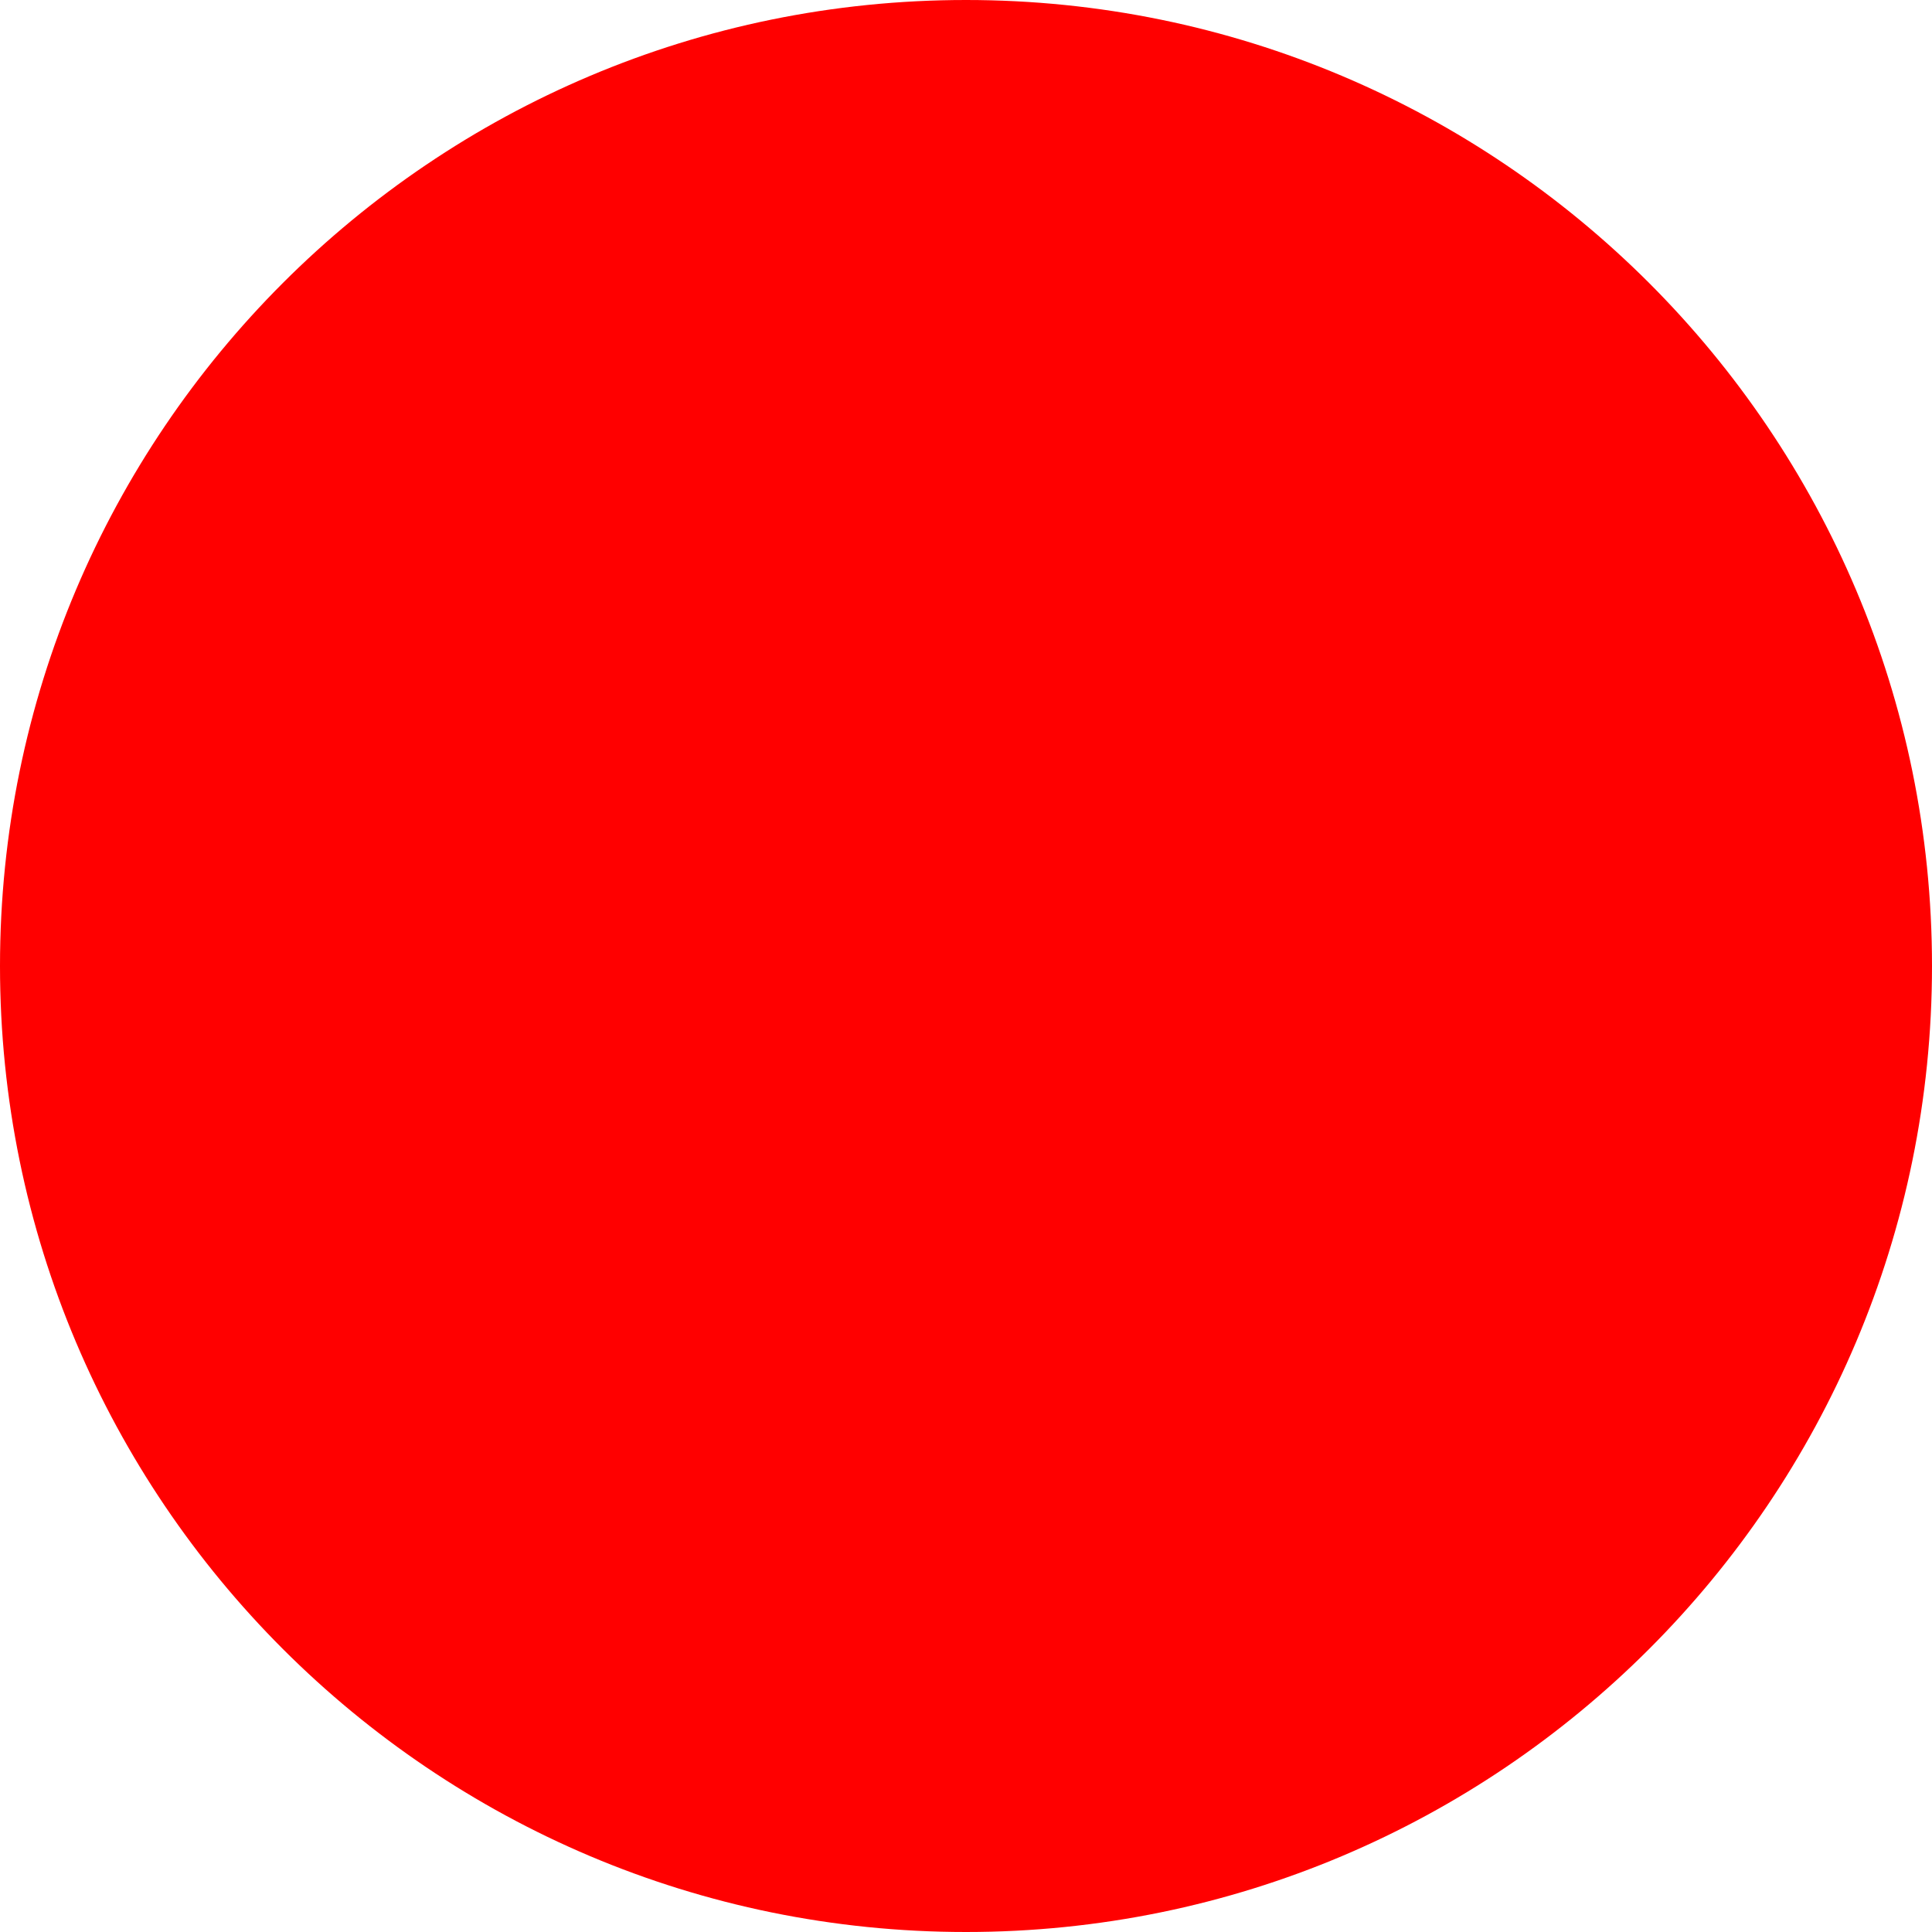
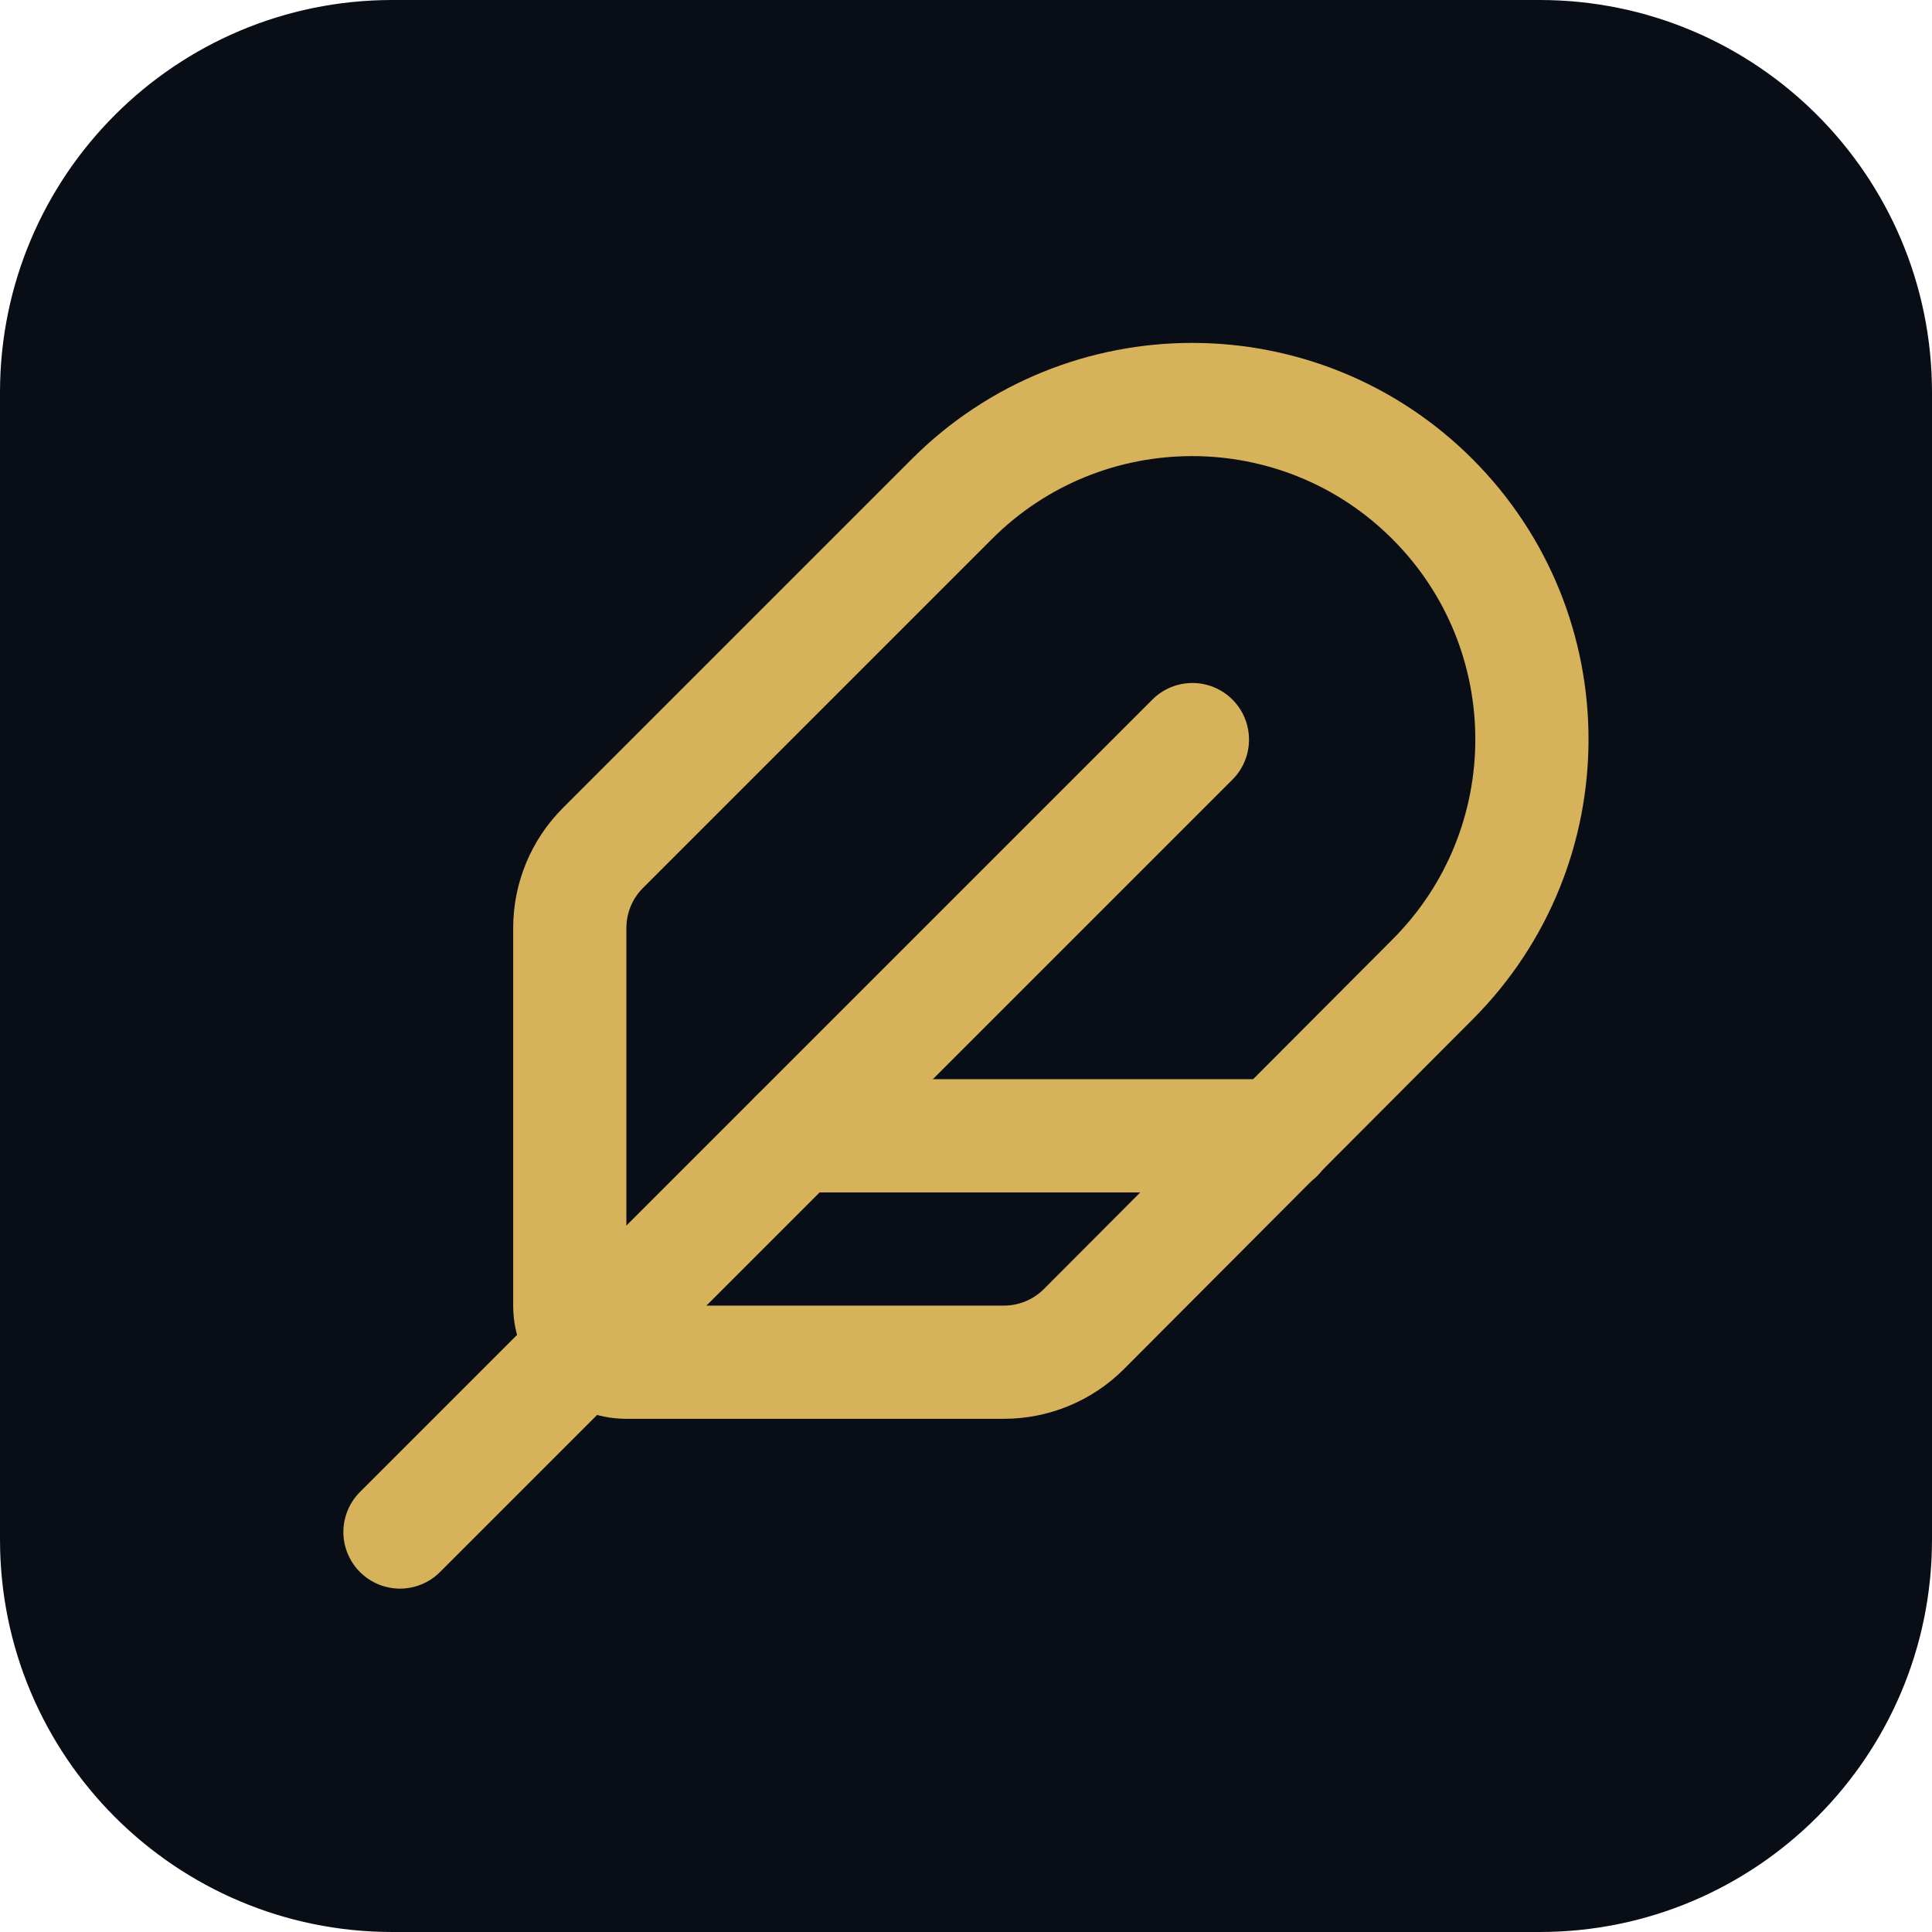
- <svg xmlns="http://www.w3.org/2000/svg" width="512" height="512">
-   <circle cx="256" cy="256" r="256" fill="red" />
+ <svg xmlns="http://www.w3.org/2000/svg" width="512" height="512" viewBox="0 0 512 512">
+   <rect width="512" height="512" rx="104" fill="#090d16" />
+   <g transform="translate(76 76) scale(15)" fill="none" stroke="#d6b35a" stroke-width="2" stroke-linecap="round" stroke-linejoin="round">
+     <path d="M12.67 19a2 2 0 0 0 1.416-.588l6.154-6.172a6 6 0 0 0-8.49-8.49L5.586 9.914A2 2 0 0 0 5 11.328V18a1 1 0 0 0 1 1z" />
+     <path d="M16 8 2 22" />
+     <path d="M17.5 15H9" />
+   </g>
</svg>
